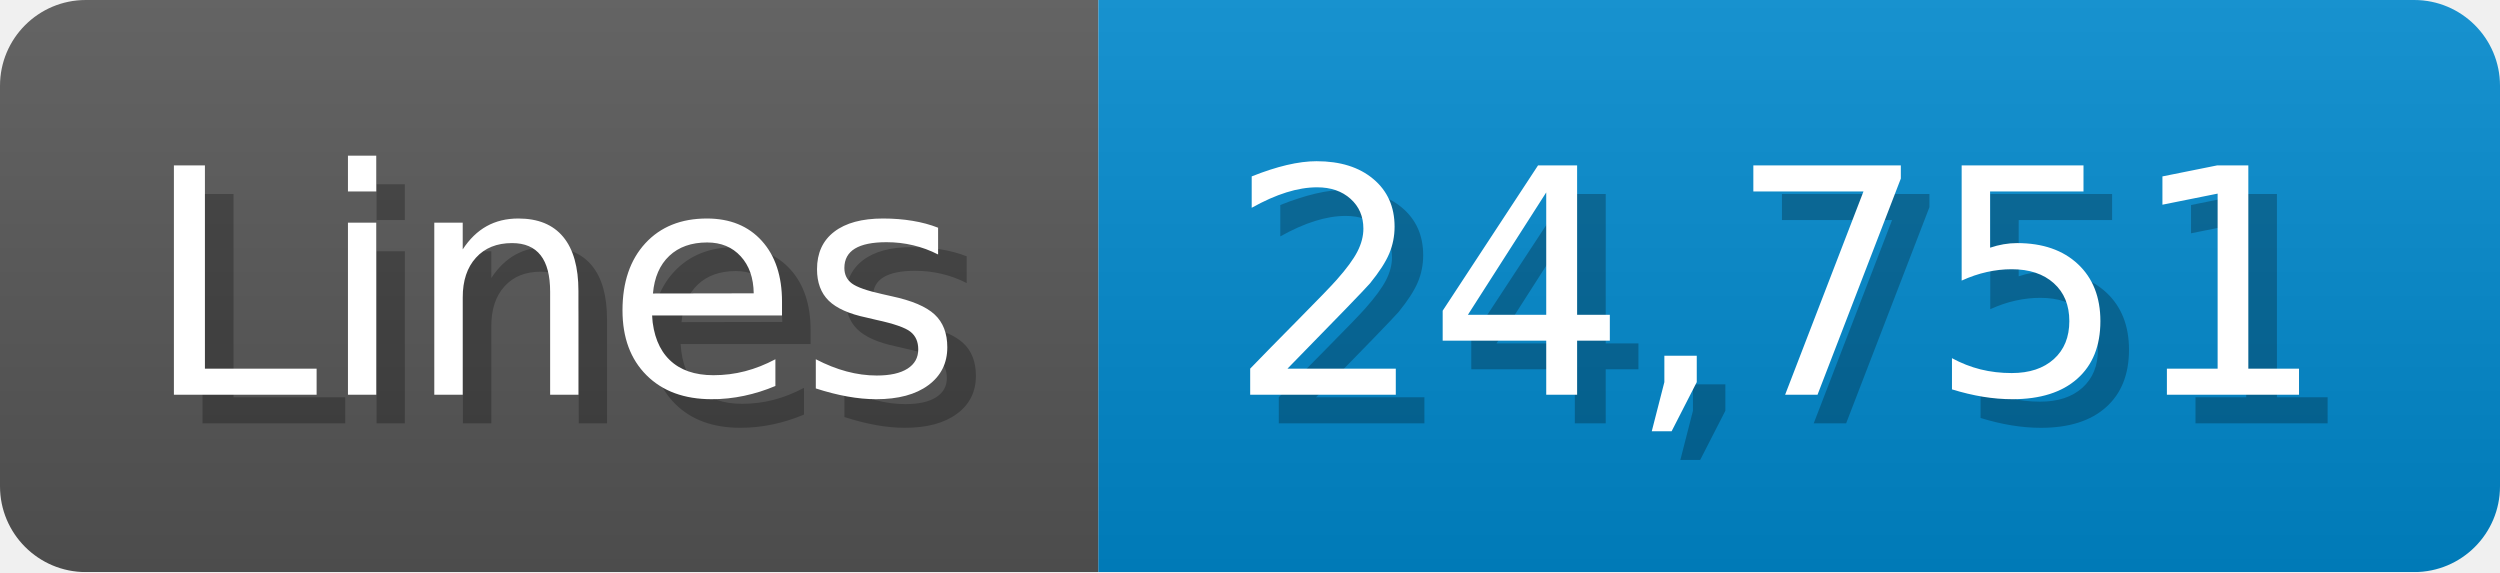
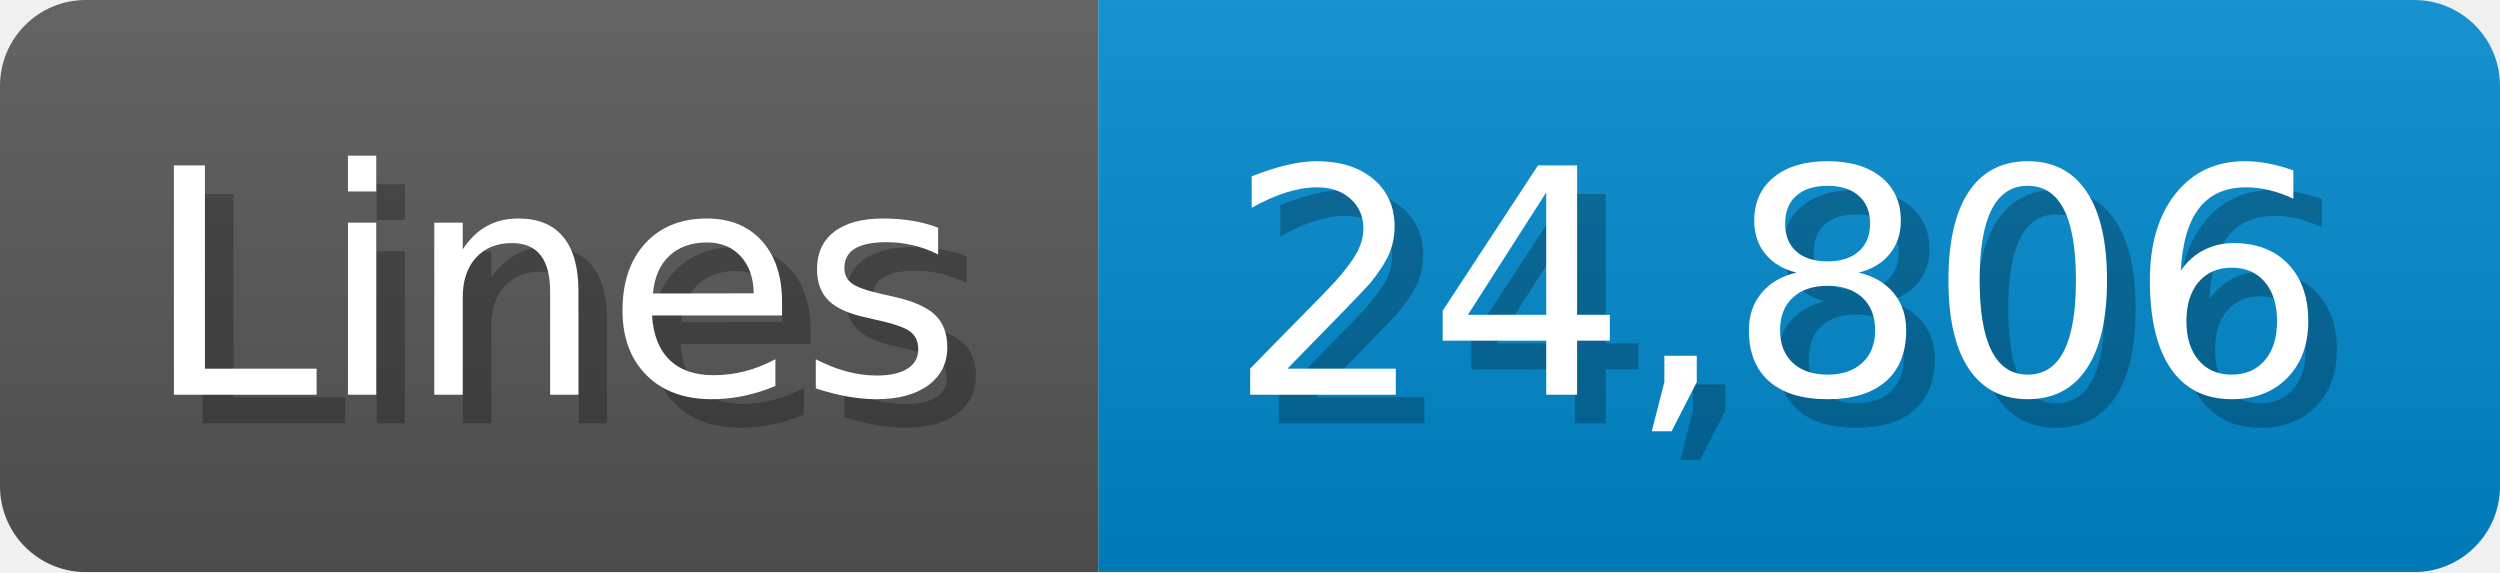
<svg xmlns="http://www.w3.org/2000/svg" width="87.4" height="20" viewBox="0 0 874 200">
  <linearGradient id="a" x2="0" y2="100%">
    <stop offset="0" stop-opacity=".1" stop-color="#EEE" />
    <stop offset="1" stop-opacity=".1" />
  </linearGradient>
  <mask id="m">
    <rect width="874" height="200" rx="30" fill="#FFF" />
  </mask>
  <g mask="url(#m)">
    <rect width="384" height="200" fill="#555" />
    <rect width="490" height="200" fill="#08C" x="384" />
    <rect width="874" height="200" fill="url(#a)" />
  </g>
  <g fill="#fff" text-anchor="start" font-family="Verdana,DejaVu Sans,sans-serif" font-size="110">
    <text x="60" y="148" textLength="284" fill="#000" opacity="0.25">Lines</text>
    <text x="50" y="138" textLength="284">Lines</text>
-     <text x="439" y="148" textLength="390" fill="#000" opacity="0.25">24,751</text>
-     <text x="429" y="138" textLength="390">24,751</text>
+     <text x="439" y="148" textLength="390" fill="#000" opacity="0.25">24,806</text>
+     <text x="429" y="138" textLength="390">24,806</text>
  </g>
</svg>
